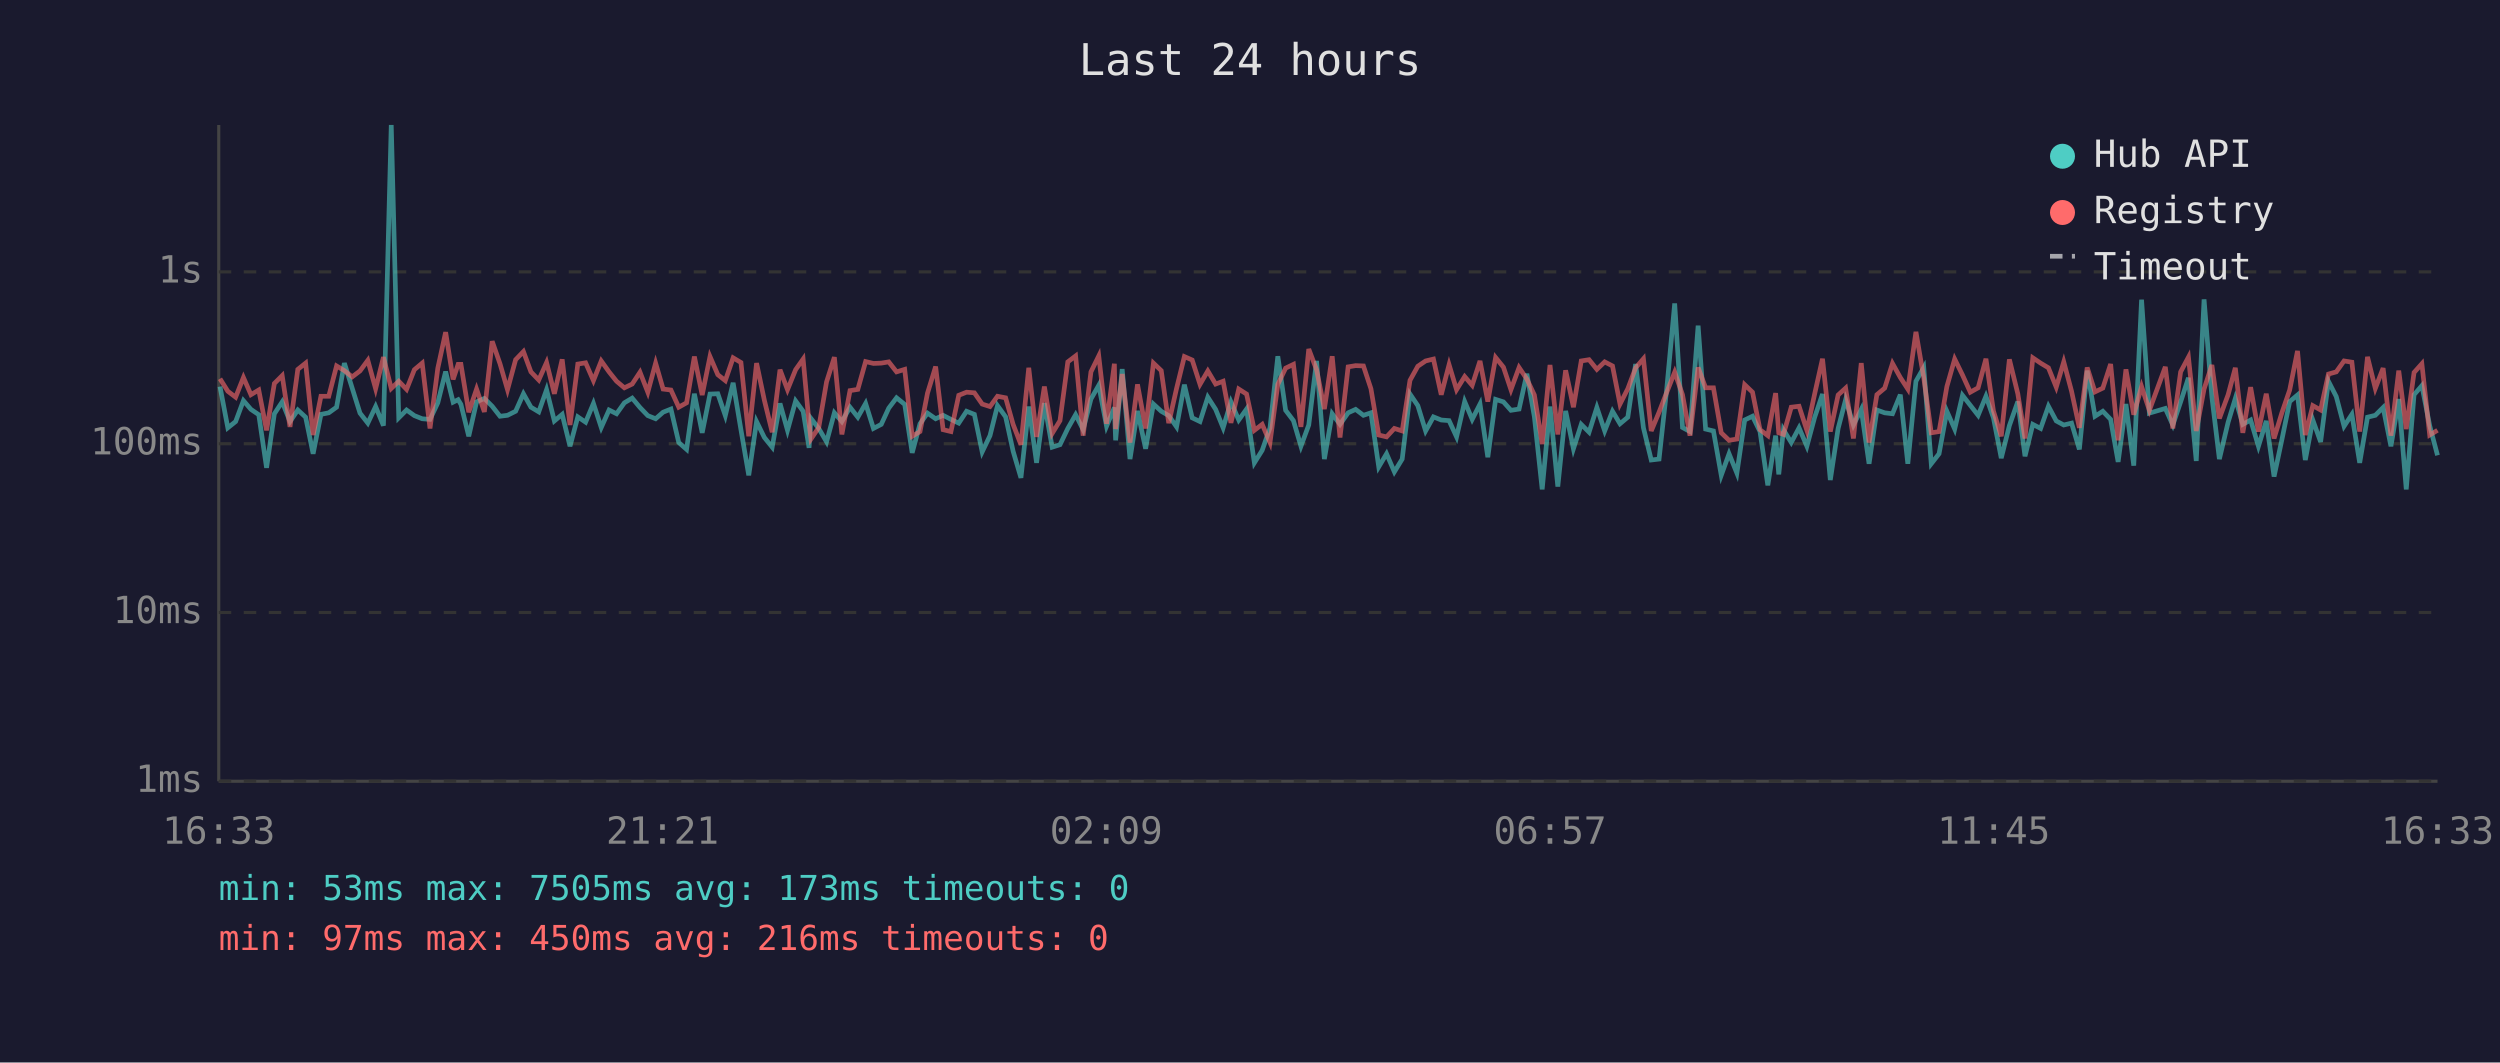
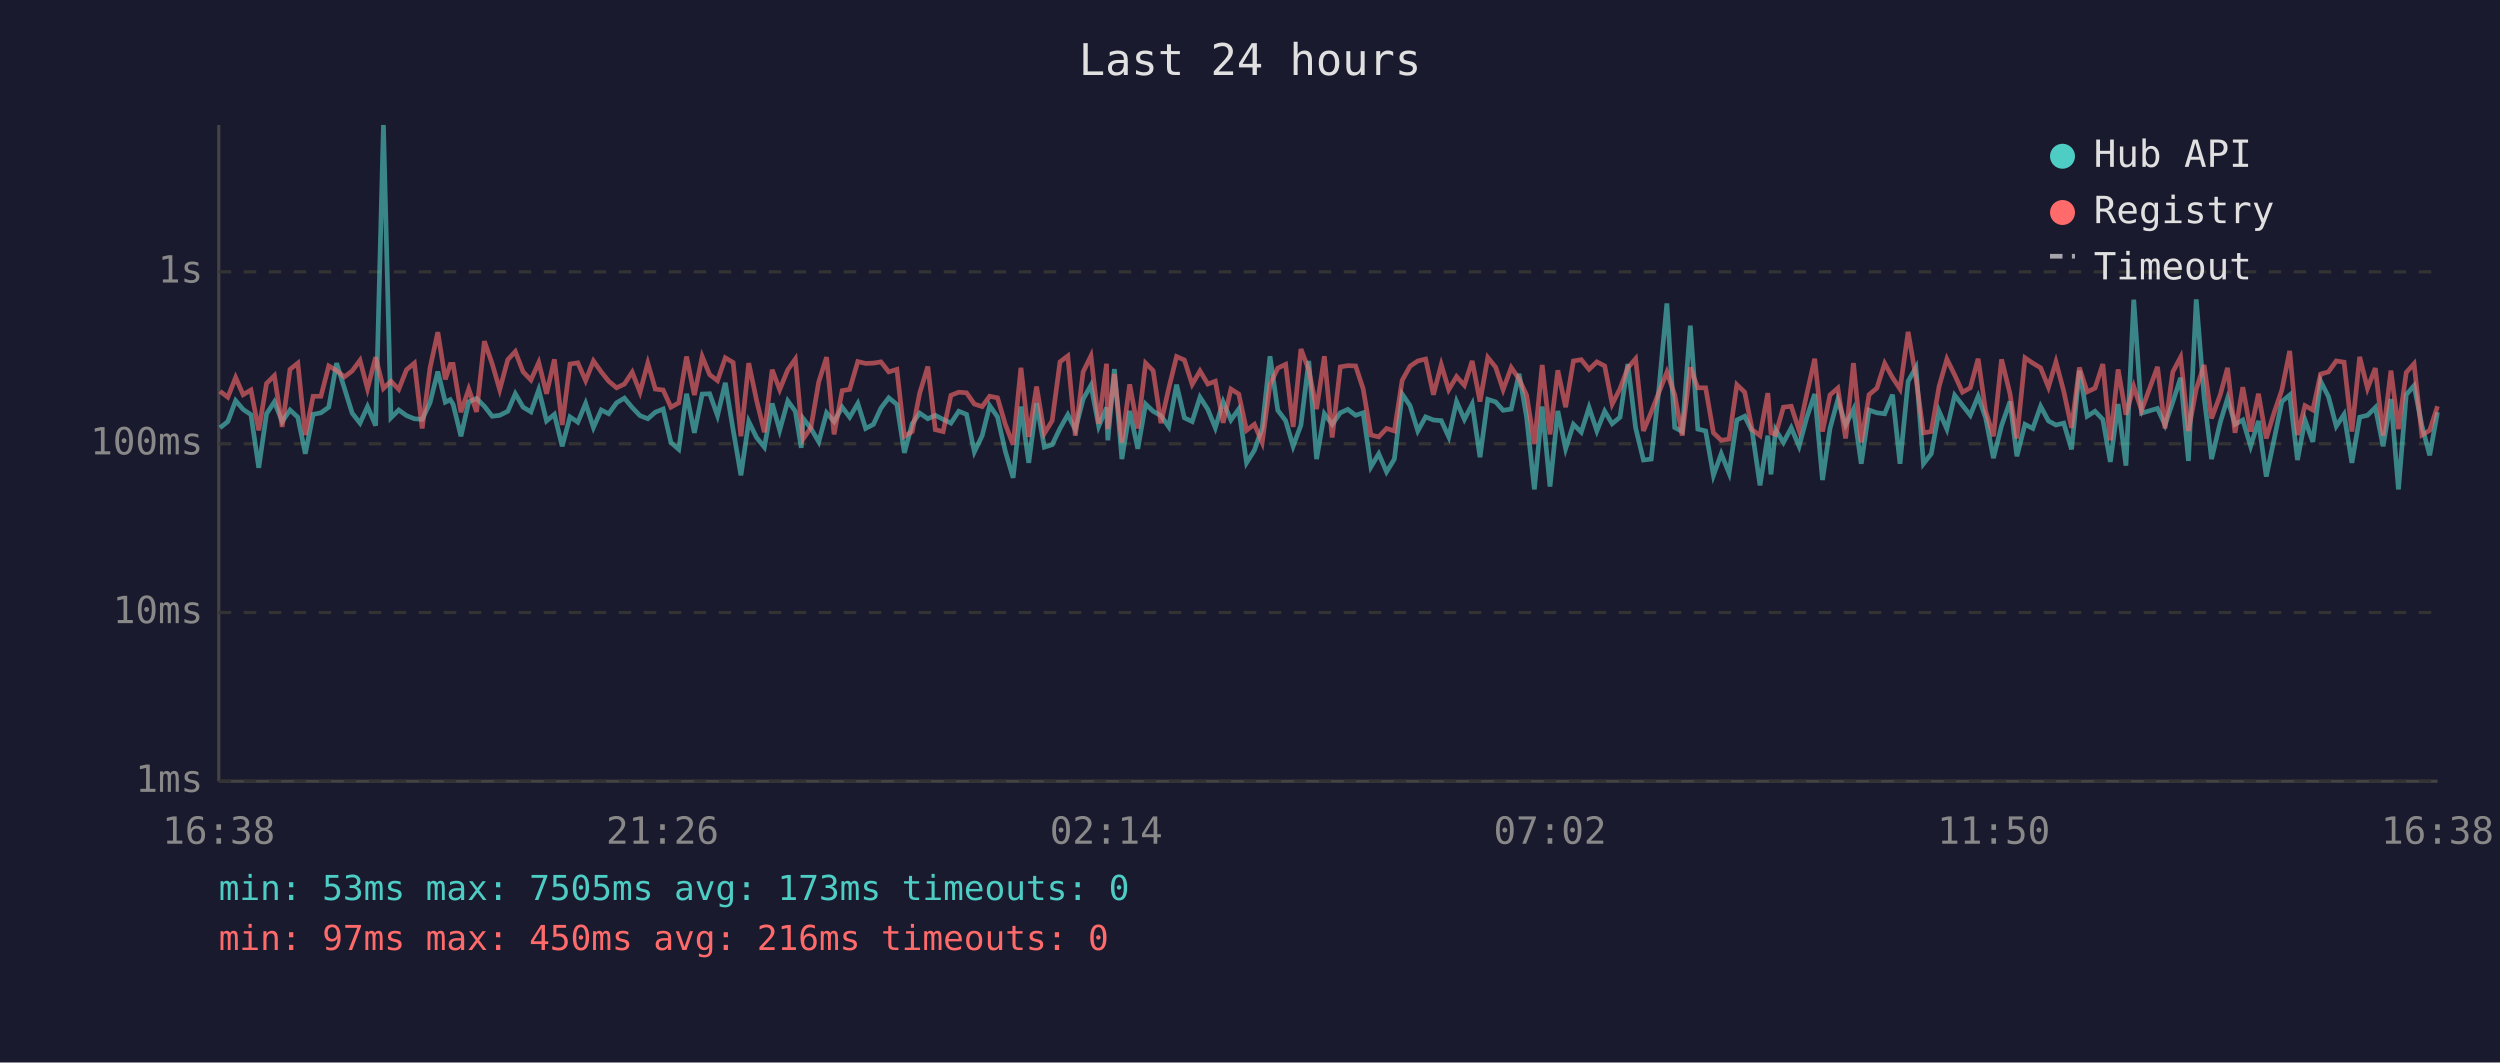
<svg xmlns="http://www.w3.org/2000/svg" viewBox="0 0 800 340" font-family="monospace" font-size="12">
  <rect width="800" height="340" fill="#1a1a2e" />
  <text x="400" y="24" fill="#e0e0e0" font-size="14" text-anchor="middle">Last 24 hours</text>
  <line x1="70" y1="40" x2="70" y2="250" stroke="#444" stroke-width="1" />
  <line x1="70" y1="250" x2="780" y2="250" stroke="#444" stroke-width="1" />
  <line x1="70" y1="250" x2="780" y2="250" stroke="#333" stroke-width="1" stroke-dasharray="4" />
  <text x="65" y="250" fill="#888" text-anchor="end" dominant-baseline="middle">1ms</text>
  <line x1="70" y1="196" x2="780" y2="196" stroke="#333" stroke-width="1" stroke-dasharray="4" />
  <text x="65" y="196" fill="#888" text-anchor="end" dominant-baseline="middle">10ms</text>
  <line x1="70" y1="142" x2="780" y2="142" stroke="#333" stroke-width="1" stroke-dasharray="4" />
  <text x="65" y="142" fill="#888" text-anchor="end" dominant-baseline="middle">100ms</text>
  <line x1="70" y1="87" x2="780" y2="87" stroke="#333" stroke-width="1" stroke-dasharray="4" />
  <text x="65" y="87" fill="#888" text-anchor="end" dominant-baseline="middle">1s</text>
-   <text x="70" y="270" fill="#888" text-anchor="middle">16:33</text>
-   <text x="212" y="270" fill="#888" text-anchor="middle">21:21</text>
-   <text x="354" y="270" fill="#888" text-anchor="middle">02:09</text>
-   <text x="496" y="270" fill="#888" text-anchor="middle">06:57</text>
-   <text x="638" y="270" fill="#888" text-anchor="middle">11:45</text>
-   <text x="780" y="270" fill="#888" text-anchor="middle">16:33</text>
-   <polyline points="70.4,123.7 72.9,136.9 75.4,134.9 77.9,128.2 80.3,131.0 82.8,132.7 85.3,149.7 87.8,132.4 90.3,128.6 92.8,134.9 95.3,131.2 97.8,133.5 100.2,145.2 102.7,132.6 105.2,132.1 107.7,130.3 110.2,116.2 112.7,124.2 115.2,132.2 117.7,135.4 120.2,130.1 122.7,136.2 125.2,40.0 127.6,133.7 130.1,131.2 132.6,133.0 135.1,134.0 137.6,134.2 140.1,128.9 142.6,118.9 145.0,128.7 146.6,127.9 147.5,129.4 150.0,139.6 152.5,128.6 155.0,127.5 157.5,130.0 160.0,133.2 162.4,132.9 165.0,131.6 167.5,126.0 169.9,130.3 172.4,131.8 174.9,124.7 177.4,134.7 179.9,132.6 182.4,142.8 184.9,133.4 187.4,135.1 189.9,129.1 192.4,136.8 194.9,131.2 197.3,132.4 199.8,128.9 202.3,127.4 204.8,130.4 207.3,133.0 209.8,134.0 212.2,131.9 214.7,130.9 217.2,141.6 219.7,143.8 222.2,126.0 224.7,138.5 227.2,126.1 229.7,126.0 232.1,133.0 234.6,122.5 237.1,137.5 239.6,152.1 242.1,134.9 244.6,140.0 247.1,143.1 249.6,129.1 252.0,137.7 254.6,128.3 257.0,131.6 258.9,143.3 259.5,133.9 262.0,137.1 264.5,141.4 267.0,132.1 269.4,134.9 272.0,130.3 274.5,133.5 277.0,129.1 279.5,137.1 282.0,135.8 284.4,130.6 286.9,127.3 289.5,129.4 291.9,144.9 294.4,135.6 296.8,132.2 299.4,134.0 301.8,132.9 304.3,134.2 306.8,135.4 309.3,131.6 311.8,132.6 314.3,144.6 316.8,139.4 319.2,129.8 321.8,133.4 324.2,144.4 326.7,152.9 329.2,130.1 331.7,148.1 334.2,129.0 336.7,143.1 339.2,142.3 341.7,137.1 344.2,132.7 346.6,137.5 349.1,127.7 351.6,123.3 354.1,136.4 356.6,130.4 357.0,140.9 359.1,118.1 361.6,146.9 364.0,131.5 366.6,143.6 369.1,129.3 371.6,131.6 374.0,133.0 376.5,136.6 379.0,123.1 381.5,133.7 384.0,134.9 386.5,127.1 389.0,131.0 391.4,136.9 393.9,128.6 396.4,134.4 398.9,130.9 401.4,148.1 403.9,144.1 406.4,136.9 408.9,114.0 411.4,131.3 413.9,134.6 416.3,142.8 418.8,136.0 421.3,115.5 423.8,146.9 426.3,132.4 428.8,135.8 431.4,132.1 433.8,131.0 436.3,132.9 438.7,132.1 441.2,149.4 443.7,145.2 446.2,151.0 448.7,146.9 451.2,126.1 453.7,129.8 456.2,137.9 458.7,133.4 461.2,134.4 463.7,134.6 466.1,139.8 468.7,128.5 471.1,134.2 473.6,129.3 476.1,146.3 478.6,127.8 481.1,128.6 483.5,131.3 486.1,130.9 488.6,119.6 491.0,133.4 493.5,156.6 496.0,130.1 498.5,155.7 501.0,131.5 503.5,143.6 506.0,135.8 508.5,138.3 511.0,130.4 513.5,137.9 516.0,131.6 518.4,135.6 520.9,133.5 523.4,116.5 525.9,136.9 528.4,147.2 530.9,146.9 533.3,125.0 535.9,97.1 538.4,136.8 540.8,138.1 543.4,104.2 545.8,137.3 548.3,137.9 550.8,152.1 553.3,145.2 555.8,151.4 558.3,134.4 560.8,133.2 563.2,138.1 565.7,155.3 568.2,139.4 569.2,151.8 570.7,137.5 573.2,141.6 575.7,136.9 578.2,142.8 580.7,133.5 583.2,126.1 585.7,153.6 588.2,137.1 590.6,127.9 593.1,136.0 595.6,131.0 598.1,148.4 600.6,131.2 603.1,132.1 605.6,132.4 608.1,126.3 610.5,148.4 613.1,122.0 615.6,117.6 618.0,148.4 620.5,145.2 623.0,131.6 625.5,137.3 628.0,126.5 630.5,129.7 633.0,132.9 635.5,126.8 637.9,133.7 640.4,146.6 643.0,136.2 645.7,128.5 648.0,146.0 650.5,135.8 653.0,137.1 655.5,130.0 658.0,134.7 660.4,136.0 662.9,135.4 665.4,143.8 667.9,118.6 670.4,133.2 672.9,131.6 675.4,134.2 677.8,147.8 680.3,129.3 682.8,149.0 685.3,95.9 687.8,132.2 692.9,130.7 695.3,136.0 697.8,128.6 700.3,120.9 702.8,147.5 705.3,95.8 707.8,127.0 710.2,146.9 713.0,135.1 715.3,127.5 717.7,135.8 720.2,134.4 722.7,142.8 725.2,134.7 727.7,152.5 730.2,140.7 732.7,128.5 735.2,126.4 737.7,147.2 740.1,134.4 742.6,141.4 745.1,122.0 747.6,126.9 750.1,136.4 752.6,132.6 755.1,148.1 757.6,133.5 760.1,132.9 762.6,130.4 765.1,142.8 767.6,127.7 770.0,156.6 772.5,126.3 775.0,123.4 777.5,136.2 780.0,145.7" fill="none" stroke="#4ecdc4" stroke-width="1.5" opacity="0.6" />
-   <polyline points="70.4,121.2 72.9,125.2 75.4,127.1 77.9,120.8 80.3,126.3 82.8,124.8 85.3,137.7 87.8,122.7 90.3,120.2 92.8,136.6 95.3,118.2 97.8,116.2 100.2,139.2 102.7,126.8 105.2,126.8 107.7,117.1 110.2,118.6 112.7,120.6 115.2,118.7 117.7,115.3 120.2,124.4 122.7,114.3 125.2,124.3 127.6,122.0 130.1,124.6 132.6,118.3 135.1,116.2 137.6,137.1 140.1,117.8 142.6,106.3 145.0,121.4 146.6,116.6 147.5,116.6 150.0,131.9 152.5,124.5 155.0,131.8 157.5,109.2 160.0,116.4 162.4,124.7 165.0,115.1 167.5,112.5 169.9,119.0 172.4,121.6 174.9,116.0 177.4,126.0 179.9,115.0 182.4,136.0 184.9,116.5 187.4,116.1 189.9,121.8 192.4,115.5 194.9,119.0 197.3,122.0 199.8,124.1 202.3,122.9 204.8,119.1 207.3,125.5 209.8,116.2 212.2,124.5 214.7,124.8 217.2,130.3 219.7,128.9 222.2,114.1 224.7,126.4 227.2,114.1 229.7,119.9 232.1,121.8 234.6,114.5 237.1,116.0 239.6,139.6 242.1,116.2 244.6,128.1 247.1,138.3 249.6,118.3 252.0,124.7 254.6,118.3 257.0,114.9 258.9,135.4 259.5,140.5 262.0,136.8 264.5,122.2 267.0,114.3 269.4,139.0 272.0,125.0 274.5,124.6 277.0,115.7 279.5,116.3 282.0,116.2 284.4,115.8 286.9,119.0 289.5,118.2 291.9,139.6 294.4,138.1 296.8,125.8 299.4,117.3 301.8,137.5 304.3,138.1 306.8,126.5 309.3,125.5 311.8,125.7 314.3,129.3 316.8,130.1 319.2,126.8 321.8,127.3 324.2,135.8 326.7,142.3 329.2,117.7 331.7,139.8 334.2,123.7 336.7,138.7 339.2,134.6 341.7,115.8 344.2,113.9 346.6,139.4 349.1,119.0 351.6,113.9 354.1,135.6 356.6,116.4 357.0,137.3 359.1,119.7 361.6,141.6 364.0,123.0 366.6,137.1 369.1,116.2 371.6,118.6 374.0,135.4 376.5,124.3 379.0,114.1 381.5,115.2 384.0,123.0 386.5,118.7 389.0,122.9 391.4,122.0 393.9,135.3 396.4,124.5 398.9,126.1 401.4,137.7 403.9,135.8 406.4,141.6 408.9,123.0 411.4,117.8 413.9,116.6 416.3,136.6 418.8,111.7 421.3,118.3 423.8,130.9 426.3,114.0 428.8,140.0 431.4,117.4 433.8,117.0 436.3,117.1 438.7,124.4 441.2,139.2 443.7,139.8 446.2,137.1 448.7,137.9 451.2,121.7 453.7,117.2 456.2,115.5 458.7,114.9 461.2,126.3 463.7,116.7 466.1,124.7 468.7,120.5 471.1,123.3 473.6,115.5 476.1,128.5 478.6,114.4 481.1,117.5 483.5,124.7 486.1,117.6 488.6,121.3 491.0,126.4 493.5,142.1 496.0,116.8 498.5,139.0 501.0,118.5 503.5,130.3 506.0,115.5 508.5,115.1 511.0,118.2 513.5,115.8 516.0,117.1 518.4,129.3 520.9,124.4 523.4,117.7 525.9,114.8 528.4,137.9 530.9,131.9 533.3,125.7 535.9,119.1 538.4,126.3 540.8,139.4 543.4,117.6 545.8,124.1 548.3,124.1 550.8,138.5 553.3,140.9 555.8,140.5 558.3,123.1 560.8,125.5 563.2,137.5 565.7,139.4 568.2,125.8 569.2,138.5 570.7,139.0 573.2,130.3 575.7,130.0 578.2,137.7 580.7,126.0 583.2,114.8 585.7,138.1 588.2,126.4 590.6,124.2 593.1,140.3 595.6,116.2 598.1,141.6 600.6,126.3 603.1,124.2 605.6,116.3 608.1,120.8 610.5,124.5 613.1,106.2 615.6,120.9 618.0,138.5 620.5,138.1 623.0,123.7 625.5,114.9 628.0,120.0 630.5,125.5 633.0,124.1 635.5,114.8 637.9,131.5 640.4,139.6 643.0,115.0 645.7,126.0 648.0,140.3 650.5,114.5 653.0,116.2 655.5,117.7 658.0,123.9 660.4,115.8 662.9,125.2 665.4,136.9 667.9,117.6 670.4,125.4 672.9,124.2 675.4,116.5 677.8,140.9 680.3,118.2 682.8,132.7 685.3,123.7 687.8,131.3 692.9,117.4 695.3,137.1 697.8,119.0 700.3,114.3 702.8,137.9 705.3,124.5 707.8,116.8 710.2,133.9 713.0,126.3 715.3,117.7 717.7,138.5 720.2,123.9 722.7,138.1 725.2,126.0 727.7,140.3 730.2,132.1 732.7,124.8 735.2,112.3 737.7,139.2 740.1,129.8 742.6,131.2 745.1,119.7 747.6,119.0 750.1,115.5 752.6,115.9 755.1,138.1 757.6,114.2 760.1,124.3 762.6,117.8 765.1,139.4 767.6,118.6 770.0,137.3 772.5,119.2 775.0,116.4 777.5,139.2 780.0,137.7" fill="none" stroke="#ff6b6b" stroke-width="1.5" opacity="0.6" />
+   <text x="70" y="270" fill="#888" text-anchor="middle">16:38</text>
+   <text x="212" y="270" fill="#888" text-anchor="middle">21:26</text>
+   <text x="354" y="270" fill="#888" text-anchor="middle">02:14</text>
+   <text x="496" y="270" fill="#888" text-anchor="middle">07:02</text>
+   <text x="638" y="270" fill="#888" text-anchor="middle">11:50</text>
+   <text x="780" y="270" fill="#888" text-anchor="middle">16:38</text>
+   <polyline points="70.4,136.9 72.9,134.9 75.4,128.2 77.8,131.0 80.3,132.7 82.8,149.7 85.3,132.4 87.8,128.6 90.3,134.9 92.8,131.2 95.3,133.5 97.7,145.2 100.2,132.6 102.7,132.1 105.2,130.3 107.7,116.2 110.2,124.2 112.7,132.2 115.2,135.4 117.6,130.1 120.2,136.2 122.7,40.0 125.1,133.7 127.6,131.2 130.1,133.0 132.6,134.0 135.1,134.2 137.6,128.9 140.1,118.9 142.5,128.7 144.1,127.9 145.0,129.4 147.5,139.6 150.0,128.6 152.5,127.5 155.0,130.0 157.5,133.2 159.9,132.9 162.5,131.6 164.9,126.0 167.4,130.3 169.9,131.8 172.4,124.7 174.9,134.7 177.4,132.6 179.9,142.8 182.4,133.4 184.9,135.1 187.4,129.1 189.9,136.8 192.4,131.2 194.8,132.4 197.3,128.9 199.8,127.4 202.3,130.4 204.8,133.0 207.3,134.0 209.7,131.9 212.2,130.9 214.7,141.6 217.2,143.8 219.7,126.0 222.2,138.5 224.7,126.1 227.1,126.0 229.6,133.0 232.1,122.5 234.6,137.5 237.1,152.1 239.6,134.9 242.1,140.0 244.6,143.1 247.1,129.1 249.5,137.7 252.1,128.3 254.5,131.6 256.4,143.3 257.0,133.9 259.5,137.1 262.0,141.4 264.5,132.1 266.9,134.9 269.5,130.3 271.9,133.5 274.5,129.1 277.0,137.1 279.5,135.8 281.9,130.6 284.4,127.3 287.0,129.4 289.4,144.9 291.9,135.6 294.3,132.2 296.9,134.0 299.3,132.9 301.8,134.2 304.3,135.4 306.8,131.6 309.3,132.6 311.8,144.6 314.3,139.4 316.7,129.8 319.2,133.4 321.7,144.4 324.2,152.9 326.7,130.1 329.2,148.1 331.7,129.0 334.2,143.1 336.7,142.3 339.2,137.1 341.7,132.7 344.1,137.5 346.6,127.7 349.1,123.3 351.6,136.4 354.1,130.4 354.5,140.9 356.6,118.1 359.0,146.9 361.5,131.5 364.1,143.6 366.6,129.3 369.0,131.6 371.5,133.0 374.0,136.6 376.5,123.1 379.0,133.7 381.5,134.9 384.0,127.1 386.5,131.0 388.9,136.9 391.4,128.6 393.9,134.4 396.4,130.9 398.9,148.1 401.4,144.1 403.9,136.9 406.4,114.0 408.9,131.3 411.4,134.6 413.8,142.8 416.3,136.0 418.8,115.5 421.3,146.9 423.8,132.4 426.3,135.8 428.9,132.1 431.3,131.0 433.8,132.9 436.2,132.1 438.7,149.4 441.2,145.2 443.7,151.0 446.2,146.9 448.7,126.1 451.2,129.8 453.7,137.9 456.2,133.4 458.7,134.4 461.2,134.6 463.6,139.8 466.1,128.5 468.6,134.2 471.1,129.3 473.6,146.3 476.1,127.8 478.6,128.6 481.0,131.3 483.6,130.9 486.1,119.6 488.5,133.4 491.0,156.6 493.5,130.1 496.0,155.7 498.5,131.5 501.0,143.6 503.5,135.8 506.0,138.3 508.5,130.4 511.0,137.9 513.5,131.6 515.9,135.6 518.4,133.5 520.9,116.5 523.4,136.9 525.9,147.2 528.4,146.9 530.8,125.0 533.4,97.1 535.9,136.8 538.3,138.1 540.9,104.2 543.3,137.3 545.8,137.9 548.3,152.1 550.8,145.2 553.3,151.4 555.8,134.4 558.3,133.2 560.7,138.1 563.2,155.3 565.7,139.4 566.7,151.8 568.2,137.5 570.7,141.6 573.2,136.9 575.7,142.8 578.2,133.5 580.7,126.1 583.2,153.6 585.6,137.1 588.1,127.9 590.6,136.0 593.1,131.0 595.6,148.4 598.1,131.2 600.6,132.1 603.1,132.4 605.6,126.3 608.0,148.4 610.6,122.0 613.1,117.6 615.5,148.4 618.0,145.2 620.5,131.6 623.0,137.3 625.5,126.5 628.0,129.7 630.5,132.9 633.0,126.8 635.4,133.7 637.9,146.6 640.5,136.2 643.2,128.5 645.4,146.0 648.0,135.8 650.5,137.1 653.0,130.0 655.5,134.7 657.9,136.0 660.4,135.4 662.9,143.8 665.4,118.6 667.9,133.2 670.4,131.6 672.9,134.2 675.3,147.8 677.8,129.3 680.3,149.0 682.8,95.9 685.3,132.2 690.4,130.7 692.8,136.0 695.3,128.6 697.8,120.9 700.3,147.5 702.8,95.8 705.3,127.0 707.7,146.9 710.5,135.1 712.8,127.5 715.2,135.8 717.7,134.4 720.2,142.8 722.7,134.7 725.2,152.5 727.7,140.7 730.2,128.5 732.7,126.4 735.2,147.2 737.6,134.4 740.1,141.4 742.6,122.0 745.1,126.9 747.6,136.4 750.1,132.6 752.6,148.1 755.1,133.5 757.6,132.9 760.1,130.4 762.6,142.8 765.1,127.7 767.5,156.6 770.0,126.3 772.5,123.4 775.0,136.2 777.5,145.7 780.0,131.9" fill="none" stroke="#4ecdc4" stroke-width="1.5" opacity="0.6" />
+   <polyline points="70.4,125.2 72.9,127.1 75.4,120.8 77.8,126.3 80.3,124.8 82.8,137.7 85.3,122.7 87.8,120.2 90.3,136.6 92.8,118.2 95.3,116.2 97.7,139.2 100.2,126.8 102.7,126.8 105.2,117.1 107.7,118.6 110.2,120.6 112.7,118.7 115.2,115.3 117.6,124.4 120.2,114.3 122.7,124.3 125.1,122.0 127.6,124.6 130.1,118.3 132.6,116.2 135.1,137.1 137.6,117.8 140.1,106.3 142.5,121.4 144.1,116.6 145.0,116.6 147.5,131.9 150.0,124.5 152.5,131.8 155.0,109.2 157.5,116.4 159.9,124.7 162.5,115.1 164.9,112.5 167.4,119.0 169.9,121.6 172.4,116.0 174.9,126.0 177.4,115.0 179.9,136.0 182.4,116.5 184.9,116.1 187.4,121.8 189.9,115.5 192.4,119.0 194.8,122.0 197.3,124.1 199.8,122.9 202.3,119.1 204.8,125.5 207.3,116.2 209.7,124.5 212.2,124.8 214.7,130.3 217.2,128.9 219.7,114.1 222.2,126.4 224.7,114.1 227.1,119.9 229.6,121.8 232.1,114.5 234.6,116.0 237.1,139.6 239.6,116.2 242.1,128.1 244.6,138.3 247.1,118.3 249.5,124.7 252.1,118.3 254.5,114.9 256.4,135.4 257.0,140.5 259.5,136.8 262.0,122.2 264.5,114.3 266.9,139.0 269.5,125.0 271.9,124.6 274.5,115.7 277.0,116.3 279.5,116.2 281.9,115.8 284.4,119.0 287.0,118.2 289.4,139.6 291.9,138.1 294.3,125.8 296.9,117.3 299.3,137.5 301.8,138.1 304.3,126.5 306.8,125.5 309.3,125.7 311.8,129.3 314.3,130.1 316.7,126.8 319.2,127.3 321.7,135.8 324.2,142.3 326.7,117.7 329.2,139.8 331.7,123.7 334.2,138.7 336.7,134.6 339.2,115.8 341.7,113.9 344.1,139.4 346.6,119.0 349.1,113.9 351.6,135.6 354.1,116.4 354.5,137.3 356.6,119.7 359.0,141.6 361.5,123.0 364.1,137.1 366.6,116.2 369.0,118.6 371.5,135.4 374.0,124.3 376.5,114.1 379.0,115.2 381.5,123.0 384.0,118.7 386.5,122.9 388.9,122.0 391.4,135.3 393.9,124.5 396.4,126.1 398.9,137.7 401.4,135.8 403.9,141.6 406.4,123.0 408.9,117.8 411.4,116.6 413.8,136.6 416.3,111.7 418.8,118.3 421.3,130.9 423.8,114.0 426.3,140.0 428.9,117.4 431.3,117.0 433.8,117.1 436.2,124.4 438.7,139.2 441.2,139.8 443.7,137.1 446.2,137.9 448.7,121.7 451.2,117.2 453.7,115.5 456.2,114.9 458.7,126.3 461.2,116.7 463.6,124.7 466.1,120.5 468.6,123.3 471.1,115.5 473.6,128.5 476.1,114.4 478.6,117.5 481.0,124.7 483.6,117.6 486.1,121.3 488.5,126.4 491.0,142.1 493.5,116.8 496.0,139.0 498.5,118.5 501.0,130.3 503.5,115.5 506.0,115.1 508.5,118.2 511.0,115.8 513.5,117.1 515.9,129.3 518.4,124.4 520.9,117.7 523.4,114.8 525.9,137.9 528.4,131.9 530.8,125.7 533.4,119.1 535.9,126.3 538.3,139.4 540.9,117.6 543.3,124.1 545.8,124.1 548.3,138.5 550.8,140.9 553.3,140.5 555.8,123.1 558.3,125.5 560.7,137.5 563.2,139.4 565.7,125.8 566.7,138.5 568.2,139.0 570.7,130.3 573.2,130.0 575.7,137.7 578.2,126.0 580.7,114.8 583.2,138.1 585.6,126.4 588.1,124.2 590.6,140.3 593.1,116.2 595.6,141.6 598.1,126.3 600.6,124.2 603.1,116.3 605.6,120.8 608.0,124.5 610.6,106.2 613.1,120.9 615.5,138.5 618.0,138.1 620.5,123.7 623.0,114.9 625.5,120.0 628.0,125.5 630.5,124.1 633.0,114.8 635.4,131.5 637.9,139.6 640.5,115.0 643.2,126.0 645.4,140.3 648.0,114.5 650.5,116.2 653.0,117.7 655.5,123.9 657.9,115.8 660.4,125.2 662.9,136.9 665.4,117.6 667.9,125.4 670.4,124.2 672.9,116.5 675.3,140.9 677.8,118.2 680.3,132.7 682.8,123.7 685.3,131.3 690.4,117.4 692.8,137.1 695.3,119.0 697.8,114.3 700.3,137.9 702.8,124.5 705.3,116.8 707.7,133.9 710.5,126.3 712.8,117.7 715.2,138.5 717.7,123.9 720.2,138.1 722.7,126.0 725.2,140.3 727.7,132.1 730.2,124.8 732.7,112.3 735.2,139.2 737.6,129.8 740.1,131.2 742.6,119.7 745.1,119.0 747.6,115.5 750.1,115.9 752.6,138.1 755.1,114.2 757.6,124.3 760.1,117.8 762.6,139.4 765.1,118.6 767.5,137.3 770.0,119.2 772.5,116.4 775.0,139.2 777.5,137.7 780.0,130.0" fill="none" stroke="#ff6b6b" stroke-width="1.5" opacity="0.6" />
  <circle cx="660" cy="50" r="4" fill="#4ecdc4" />
  <text x="670" y="50" fill="#e0e0e0" dominant-baseline="middle">Hub API</text>
  <circle cx="660" cy="68" r="4" fill="#ff6b6b" />
  <text x="670" y="68" fill="#e0e0e0" dominant-baseline="middle">Registry</text>
  <line x1="656" y1="82" x2="664" y2="82" stroke="#e0e0e0" stroke-width="1.5" stroke-dasharray="4,3" opacity="0.7" />
  <text x="670" y="86" fill="#e0e0e0" dominant-baseline="middle">Timeout</text>
  <text x="70" y="288" fill="#4ecdc4" font-size="11">min: 53ms  max: 7505ms  avg: 173ms  timeouts: 0</text>
  <text x="70" y="304" fill="#ff6b6b" font-size="11">min: 97ms  max: 450ms  avg: 216ms  timeouts: 0</text>
</svg>
